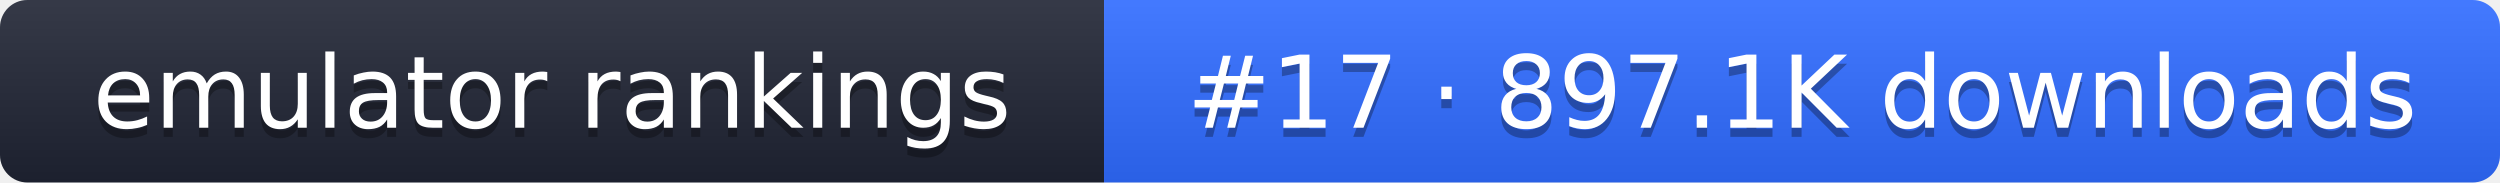
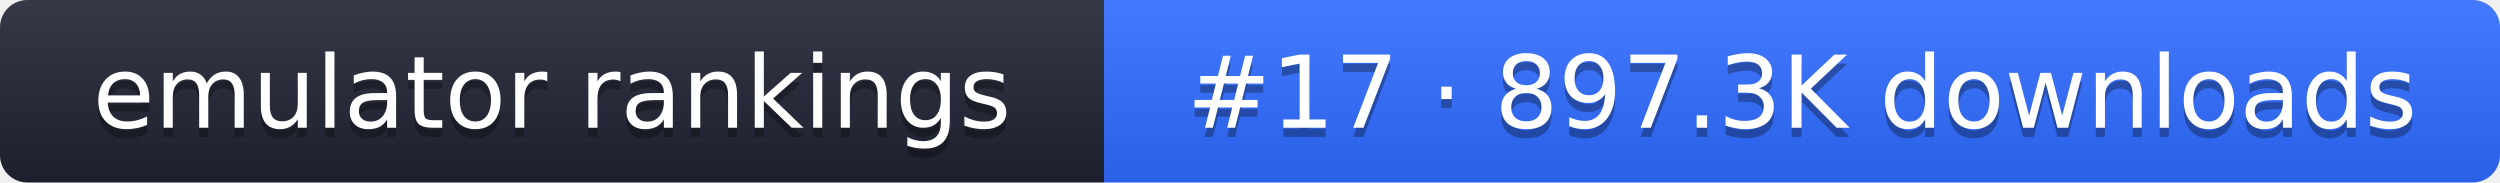
- <svg xmlns="http://www.w3.org/2000/svg" width="274" height="20" role="img" aria-label="emulator rankings: #17 · 897.1K downloads">
+ <svg xmlns="http://www.w3.org/2000/svg" width="274" height="20" role="img" aria-label="emulator rankings: #17 · 897.3K downloads">
  <linearGradient id="g" x2="0" y2="100%">
    <stop offset="0" stop-color="#fff" stop-opacity=".1" />
    <stop offset="1" stop-opacity=".1" />
  </linearGradient>
  <clipPath id="r">
    <rect width="274" height="20" rx="3" fill="#fff" />
  </clipPath>
  <g clip-path="url(#r)">
    <rect width="121" height="20" fill="#1f2433" />
    <rect x="121" width="153" height="20" fill="#2f6bff" />
    <rect width="274" height="20" fill="url(#g)" />
  </g>
  <g fill="#fff" text-anchor="middle" font-family="Verdana,DejaVu Sans,sans-serif" font-size="11">
    <text x="60.5" y="15" fill="#010101" fill-opacity=".3">emulator rankings</text>
    <text x="60.5" y="14">emulator rankings</text>
-     <text x="197.5" y="15" fill="#010101" fill-opacity=".3">#17 · 897.1K downloads</text>
-     <text x="197.5" y="14">#17 · 897.1K downloads</text>
+     <text x="197.5" y="15" fill="#010101" fill-opacity=".3">#17 · 897.3K downloads</text>
+     <text x="197.5" y="14">#17 · 897.3K downloads</text>
  </g>
</svg>
